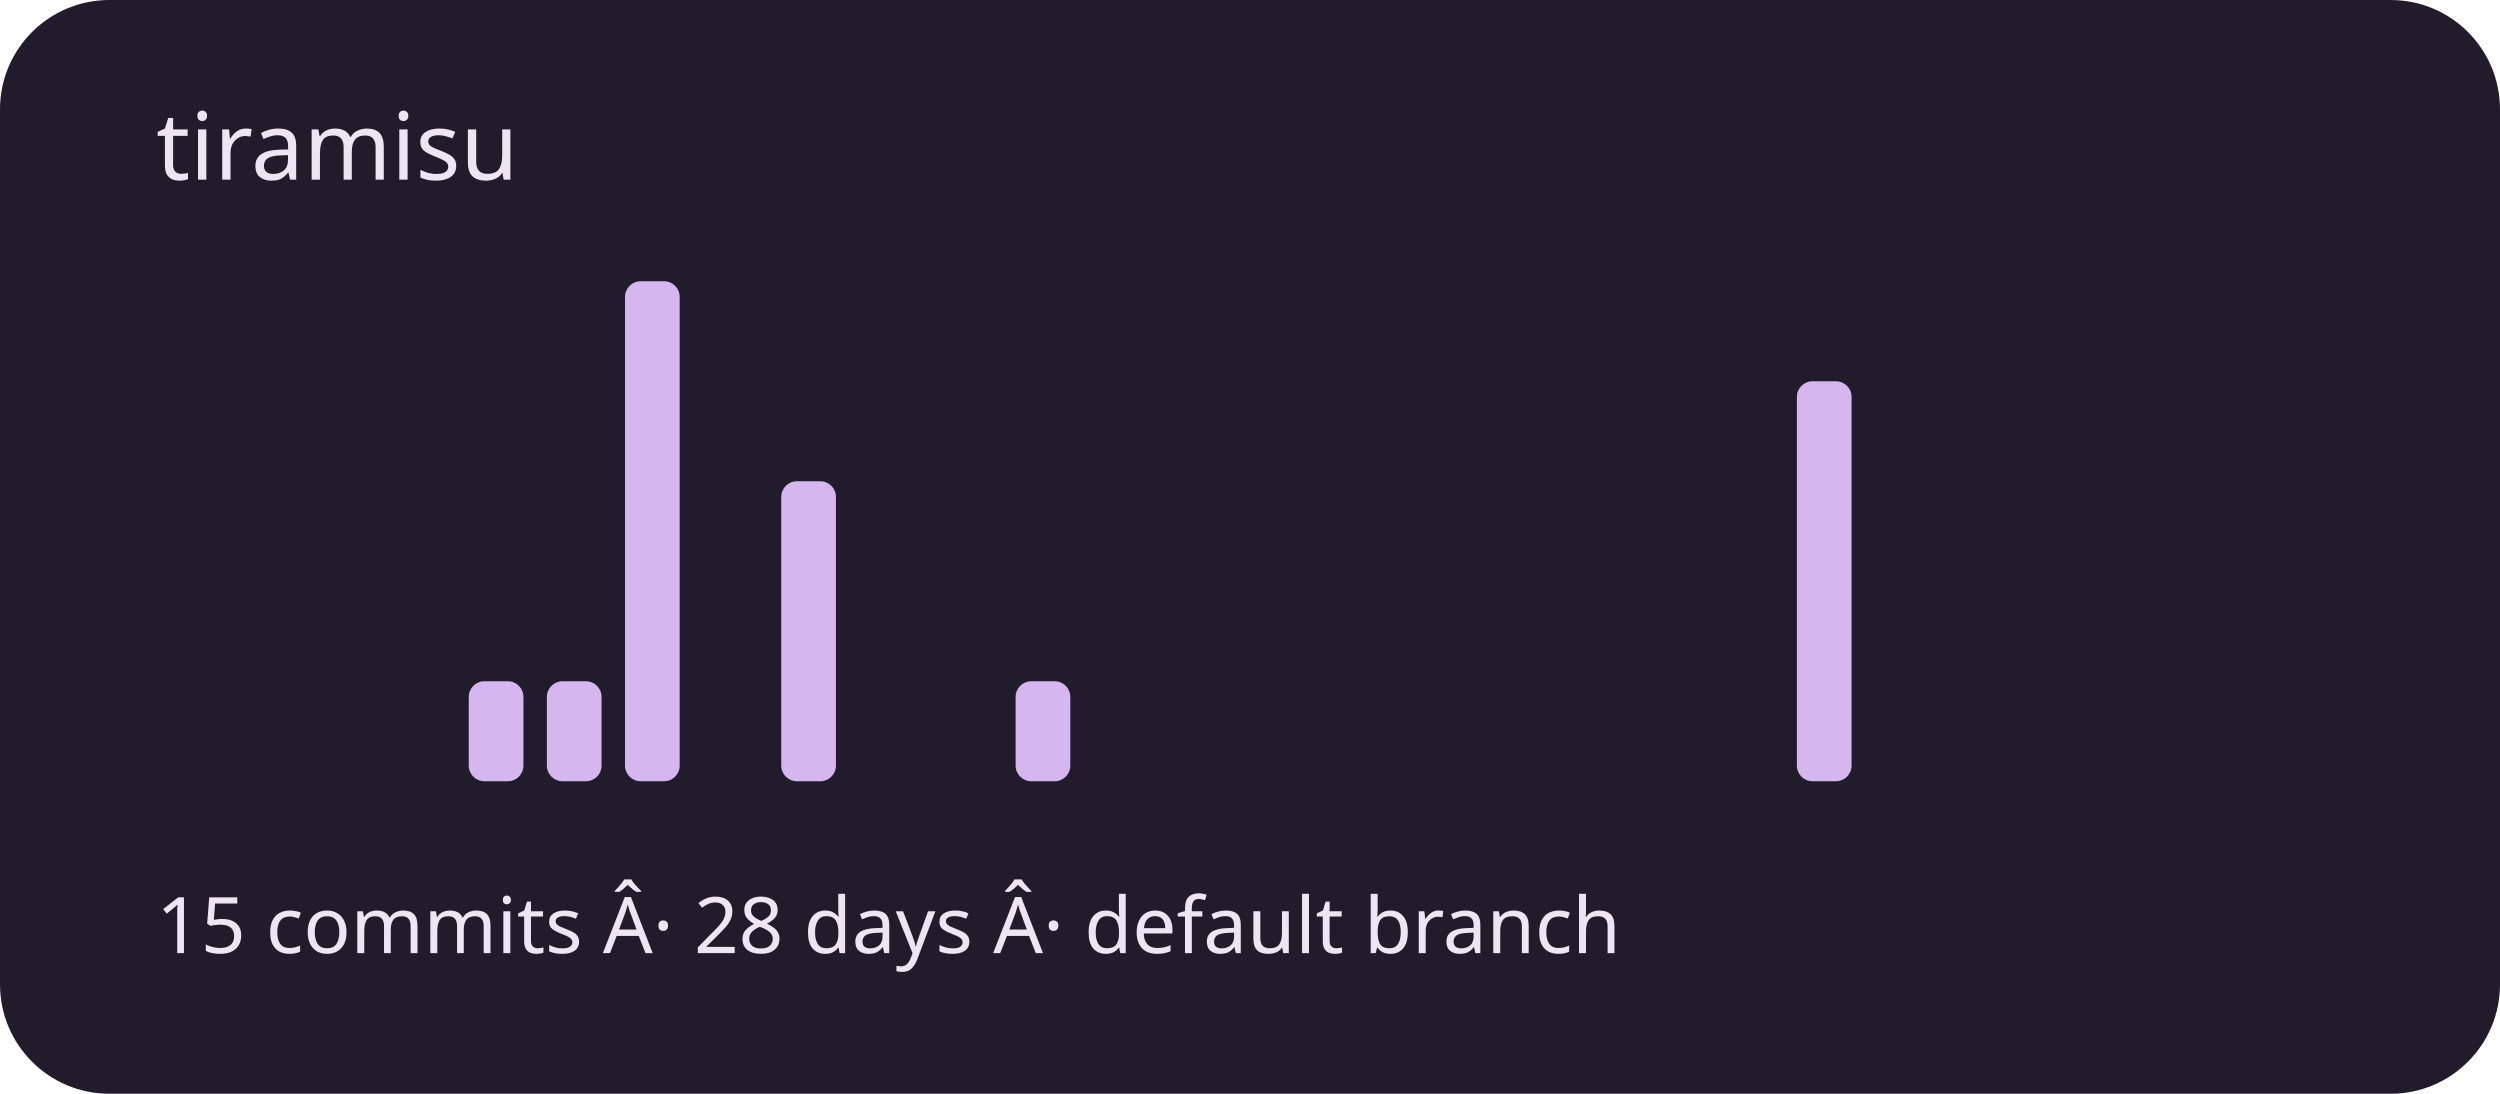
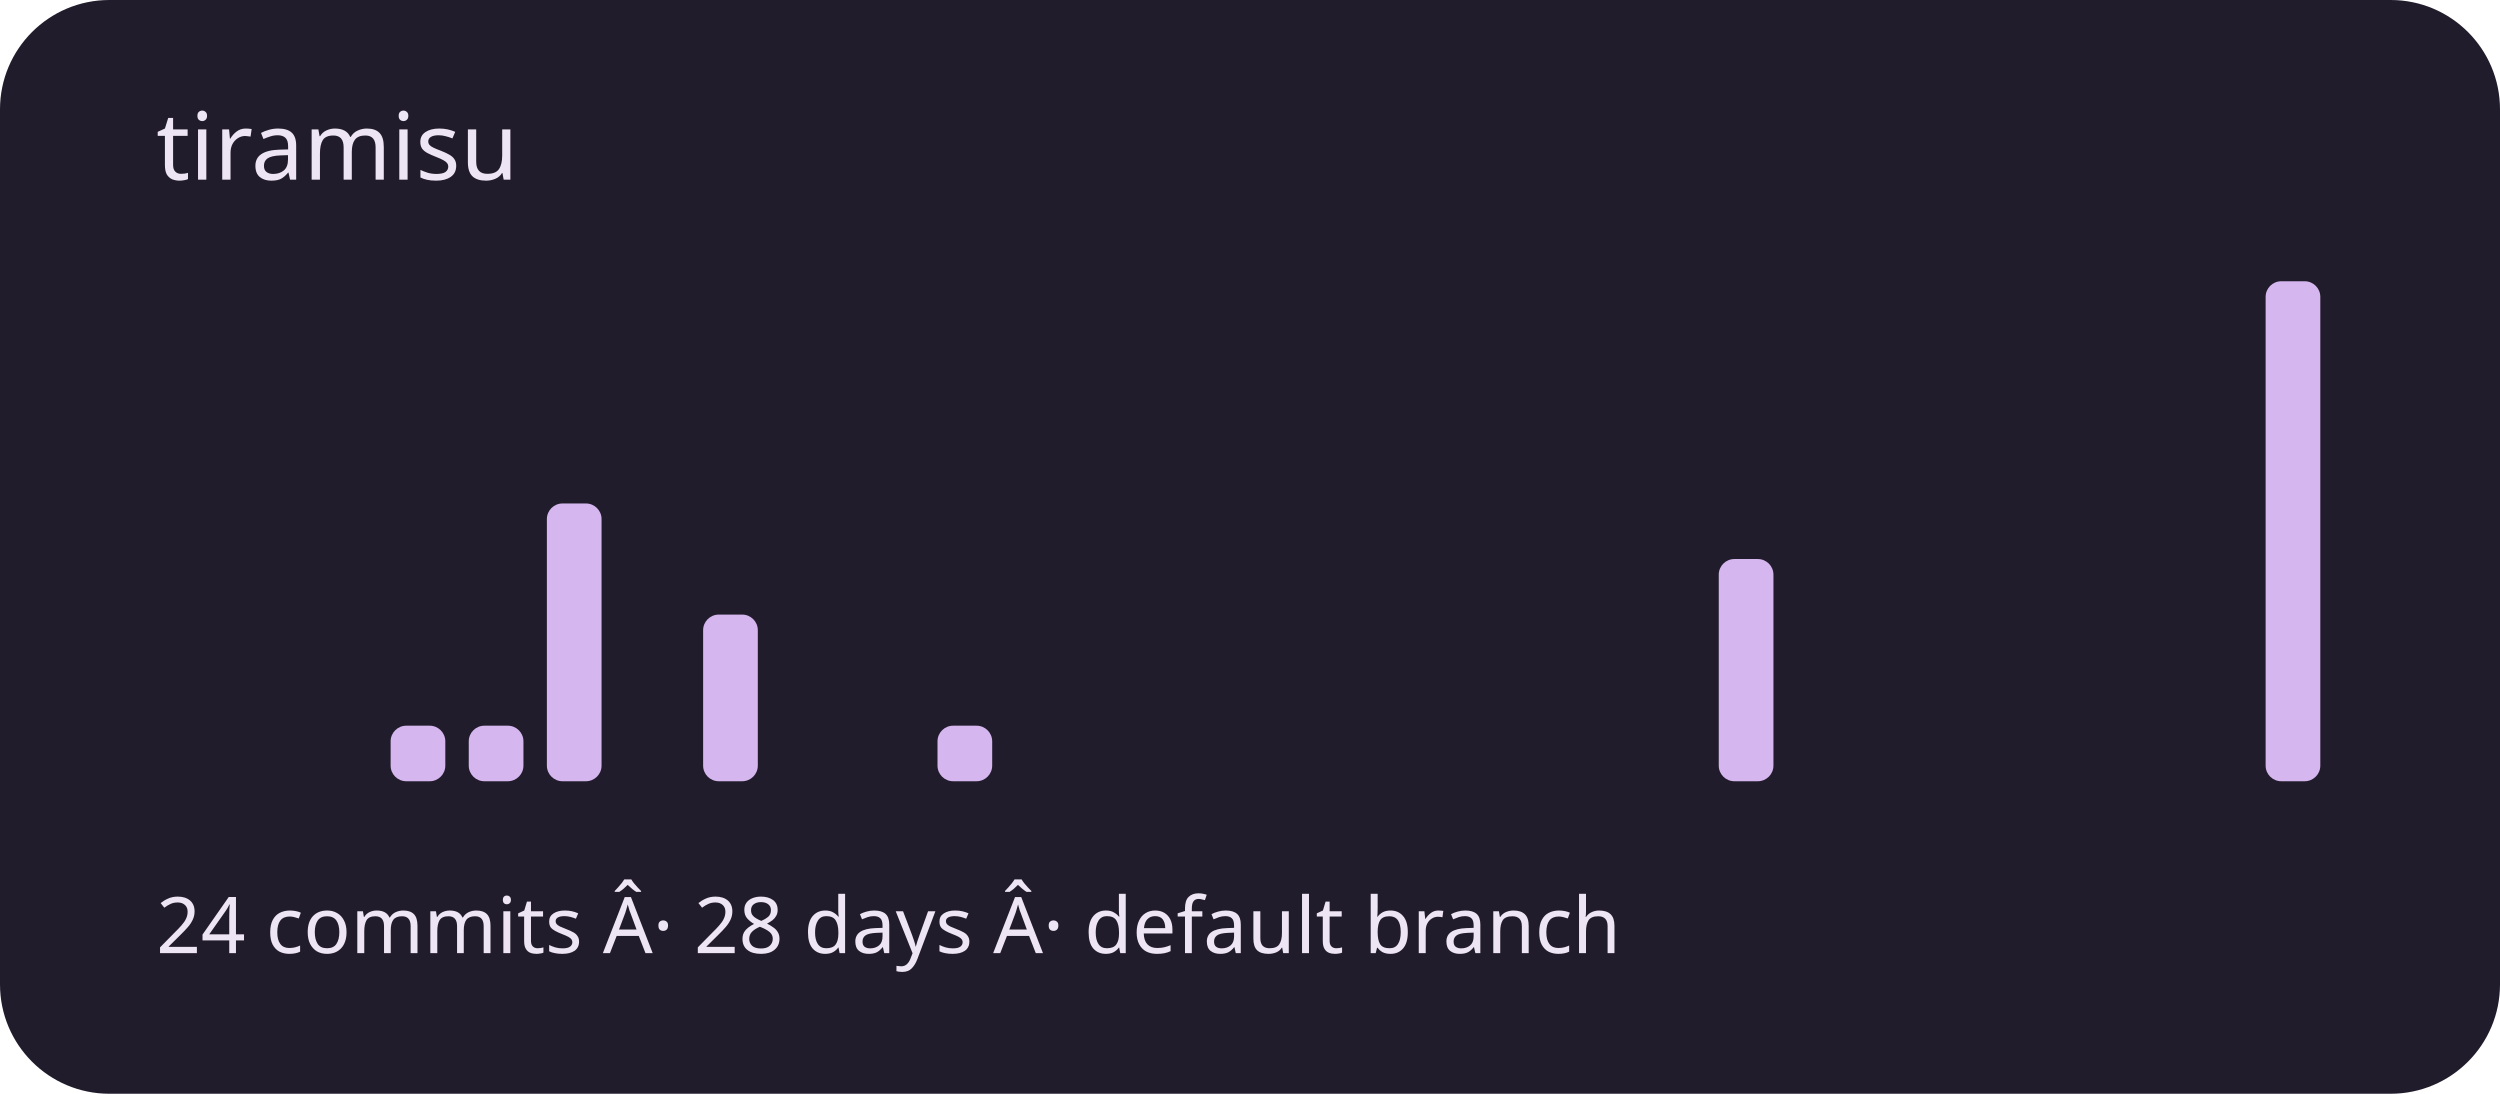
<svg xmlns="http://www.w3.org/2000/svg" viewBox="0 0 320 140" role="img" aria-labelledby="title description">
  <rect width="320" height="140" rx="14" fill="#211c2b" />
  <g fill="#d5b6ef">
    <rect x="20" y="100" width="7" height="0" rx="2" />
    <rect x="30" y="100" width="7" height="0" rx="2" />
    <rect x="40" y="100" width="7" height="0" rx="2" />
-     <rect x="50" y="100" width="7" height="0" rx="2" />
-     <rect x="60" y="87.2" width="7" height="12.8" rx="2" />
-     <rect x="70" y="87.2" width="7" height="12.8" rx="2" />
-     <rect x="80" y="36" width="7" height="64" rx="2" />
-     <rect x="90" y="100" width="7" height="0" rx="2" />
-     <rect x="100" y="61.6" width="7" height="38.4" rx="2" />
+     <rect x="50" y="92.889" width="7" height="7.111" rx="2" />
+     <rect x="60" y="92.889" width="7" height="7.111" rx="2" />
+     <rect x="70" y="64.444" width="7" height="35.556" rx="2" />
+     <rect x="80" y="100" width="7" height="0" rx="2" />
+     <rect x="90" y="78.667" width="7" height="21.333" rx="2" />
+     <rect x="100" y="100" width="7" height="0" rx="2" />
    <rect x="110" y="100" width="7" height="0" rx="2" />
-     <rect x="120" y="100" width="7" height="0" rx="2" />
-     <rect x="130" y="87.2" width="7" height="12.8" rx="2" />
+     <rect x="120" y="92.889" width="7" height="7.111" rx="2" />
+     <rect x="130" y="100" width="7" height="0" rx="2" />
    <rect x="140" y="100" width="7" height="0" rx="2" />
    <rect x="150" y="100" width="7" height="0" rx="2" />
    <rect x="160" y="100" width="7" height="0" rx="2" />
    <rect x="170" y="100" width="7" height="0" rx="2" />
    <rect x="180" y="100" width="7" height="0" rx="2" />
    <rect x="190" y="100" width="7" height="0" rx="2" />
    <rect x="200" y="100" width="7" height="0" rx="2" />
    <rect x="210" y="100" width="7" height="0" rx="2" />
-     <rect x="220" y="100" width="7" height="0" rx="2" />
-     <rect x="230" y="48.8" width="7" height="51.2" rx="2" />
+     <rect x="220" y="71.556" width="7" height="28.444" rx="2" />
+     <rect x="230" y="100" width="7" height="0" rx="2" />
    <rect x="240" y="100" width="7" height="0" rx="2" />
    <rect x="250" y="100" width="7" height="0" rx="2" />
    <rect x="260" y="100" width="7" height="0" rx="2" />
    <rect x="270" y="100" width="7" height="0" rx="2" />
    <rect x="280" y="100" width="7" height="0" rx="2" />
-     <rect x="290" y="100" width="7" height="0" rx="2" />
+     <rect x="290" y="36" width="7" height="64" rx="2" />
  </g>
  <g font-family="system-ui,sans-serif" fill="#eee5f4">
    <text x="20" y="23" font-size="12">tiramisu</text>
-     <text x="20" y="122" font-size="10">15 commits Â· 28 days Â· default branch</text>
+     <text x="20" y="122" font-size="10">24 commits Â· 28 days Â· default branch</text>
  </g>
</svg>
